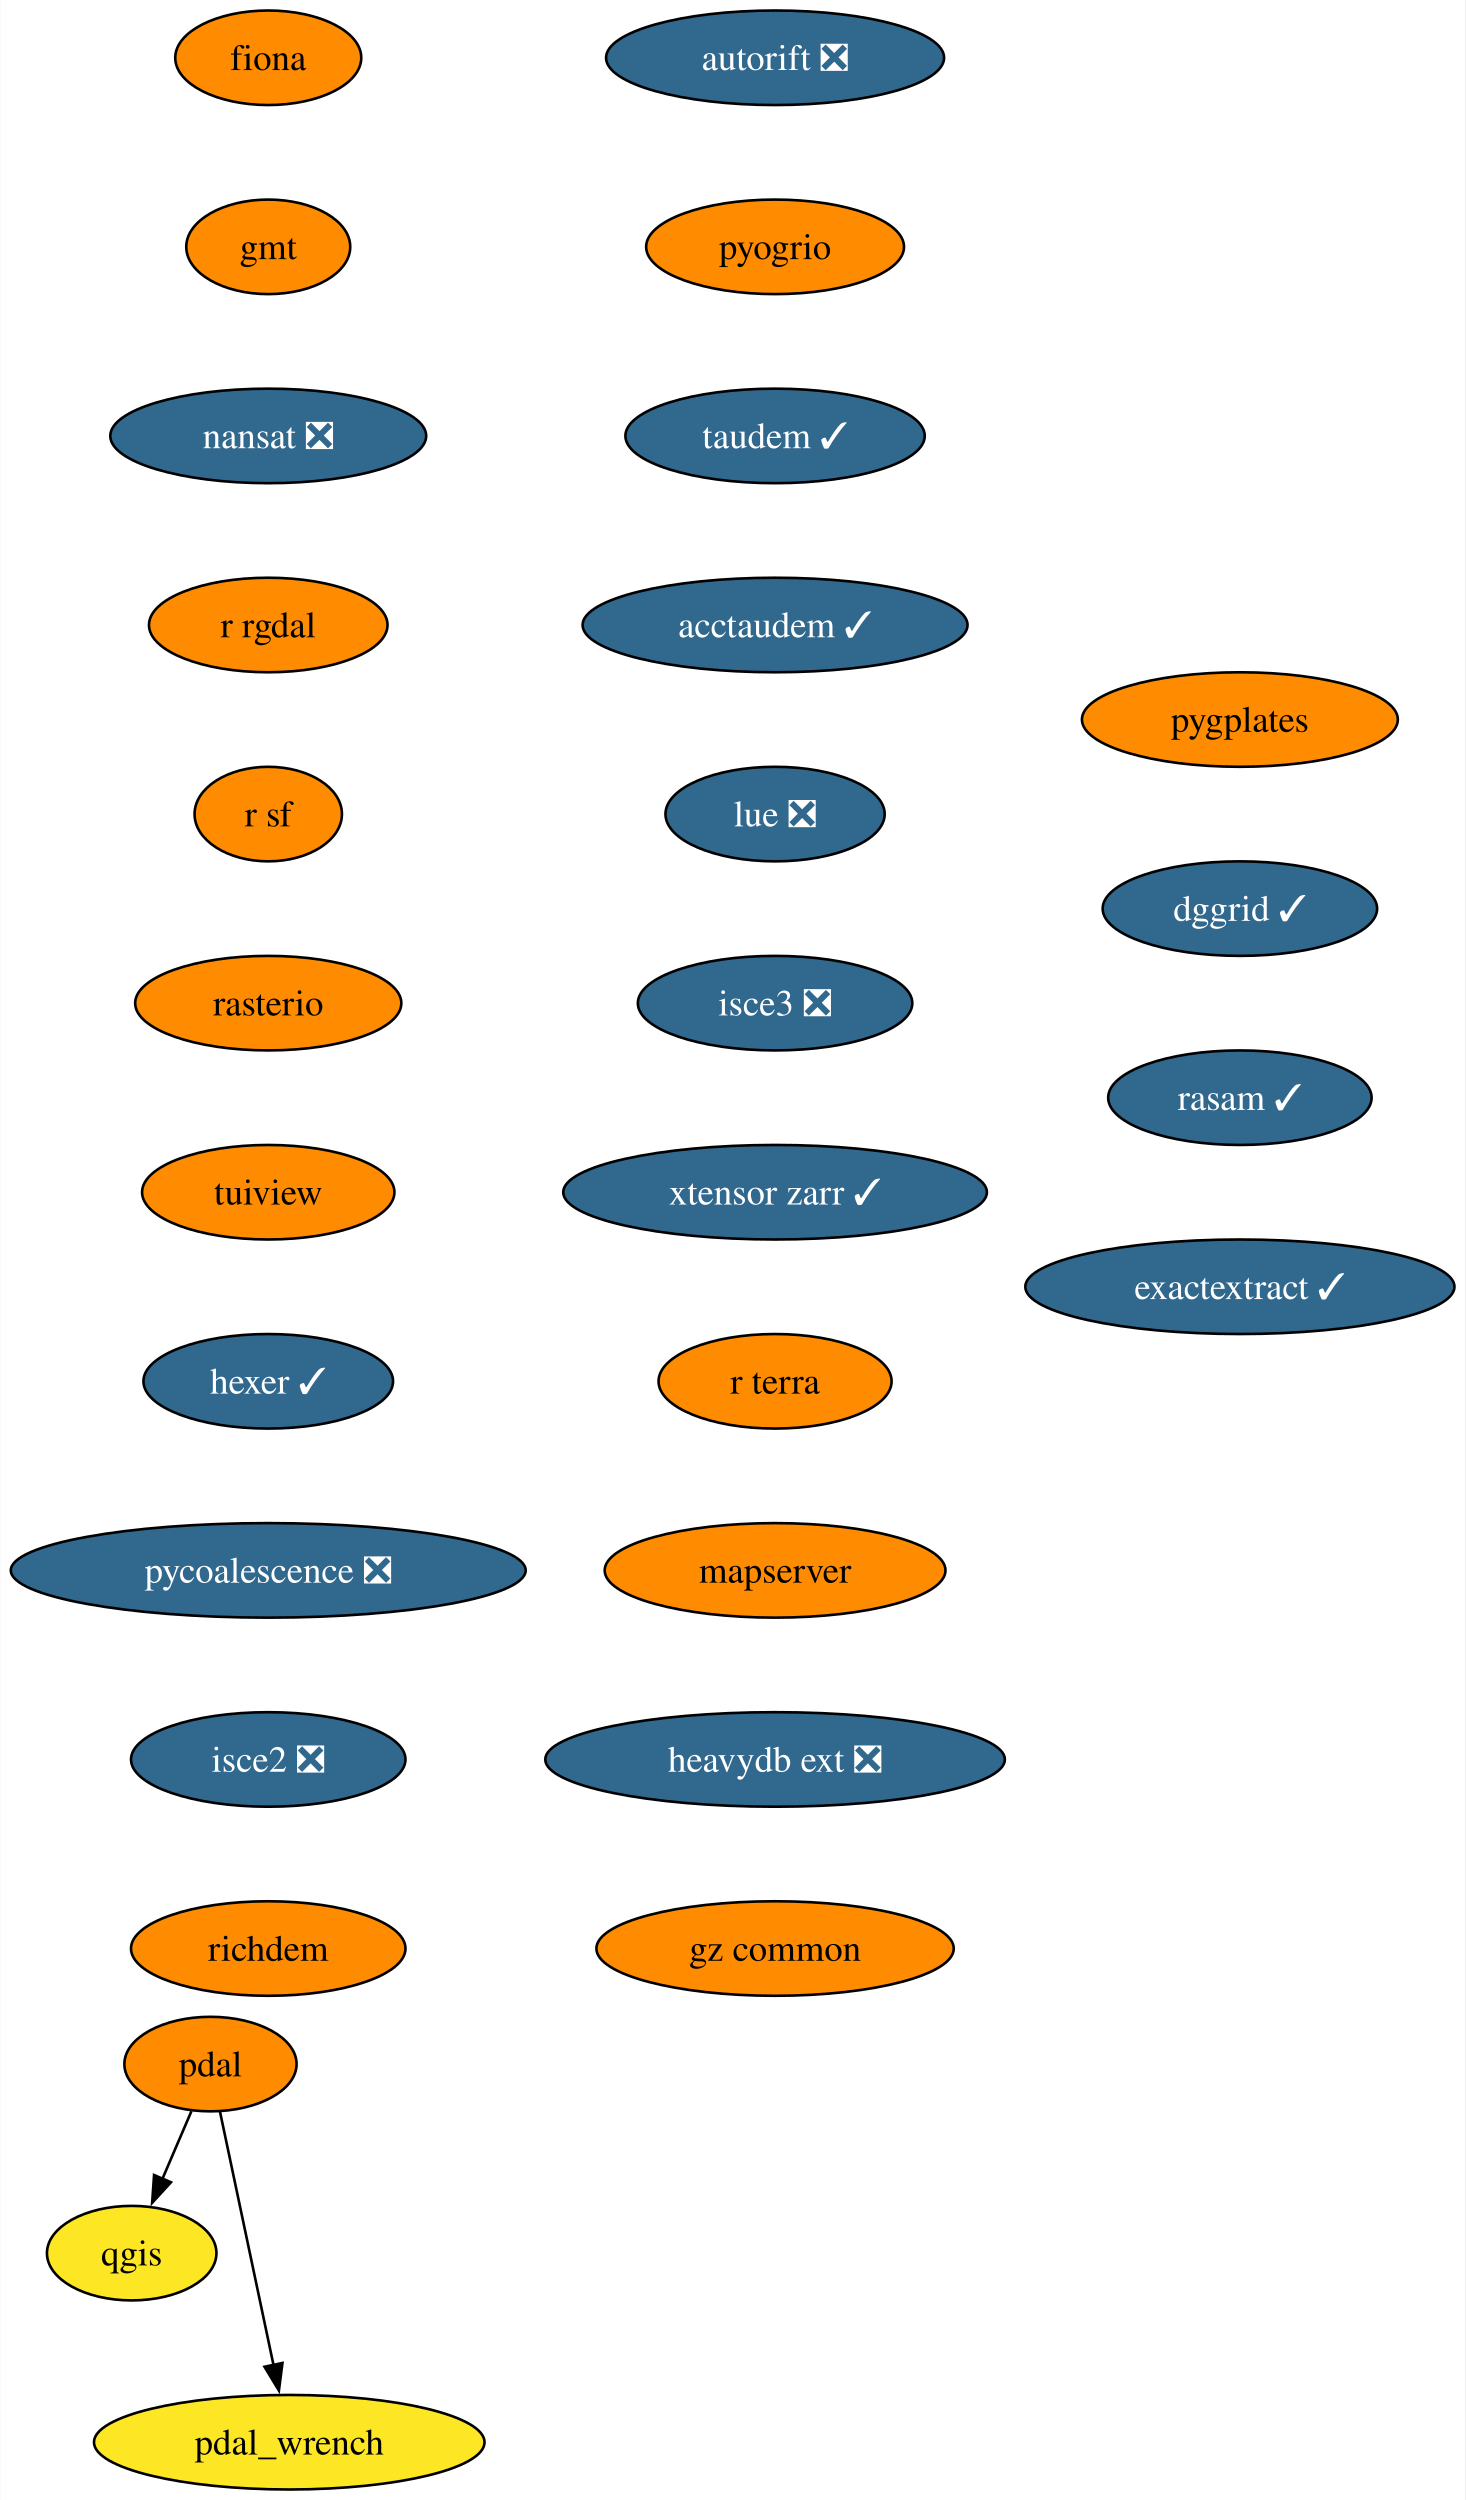
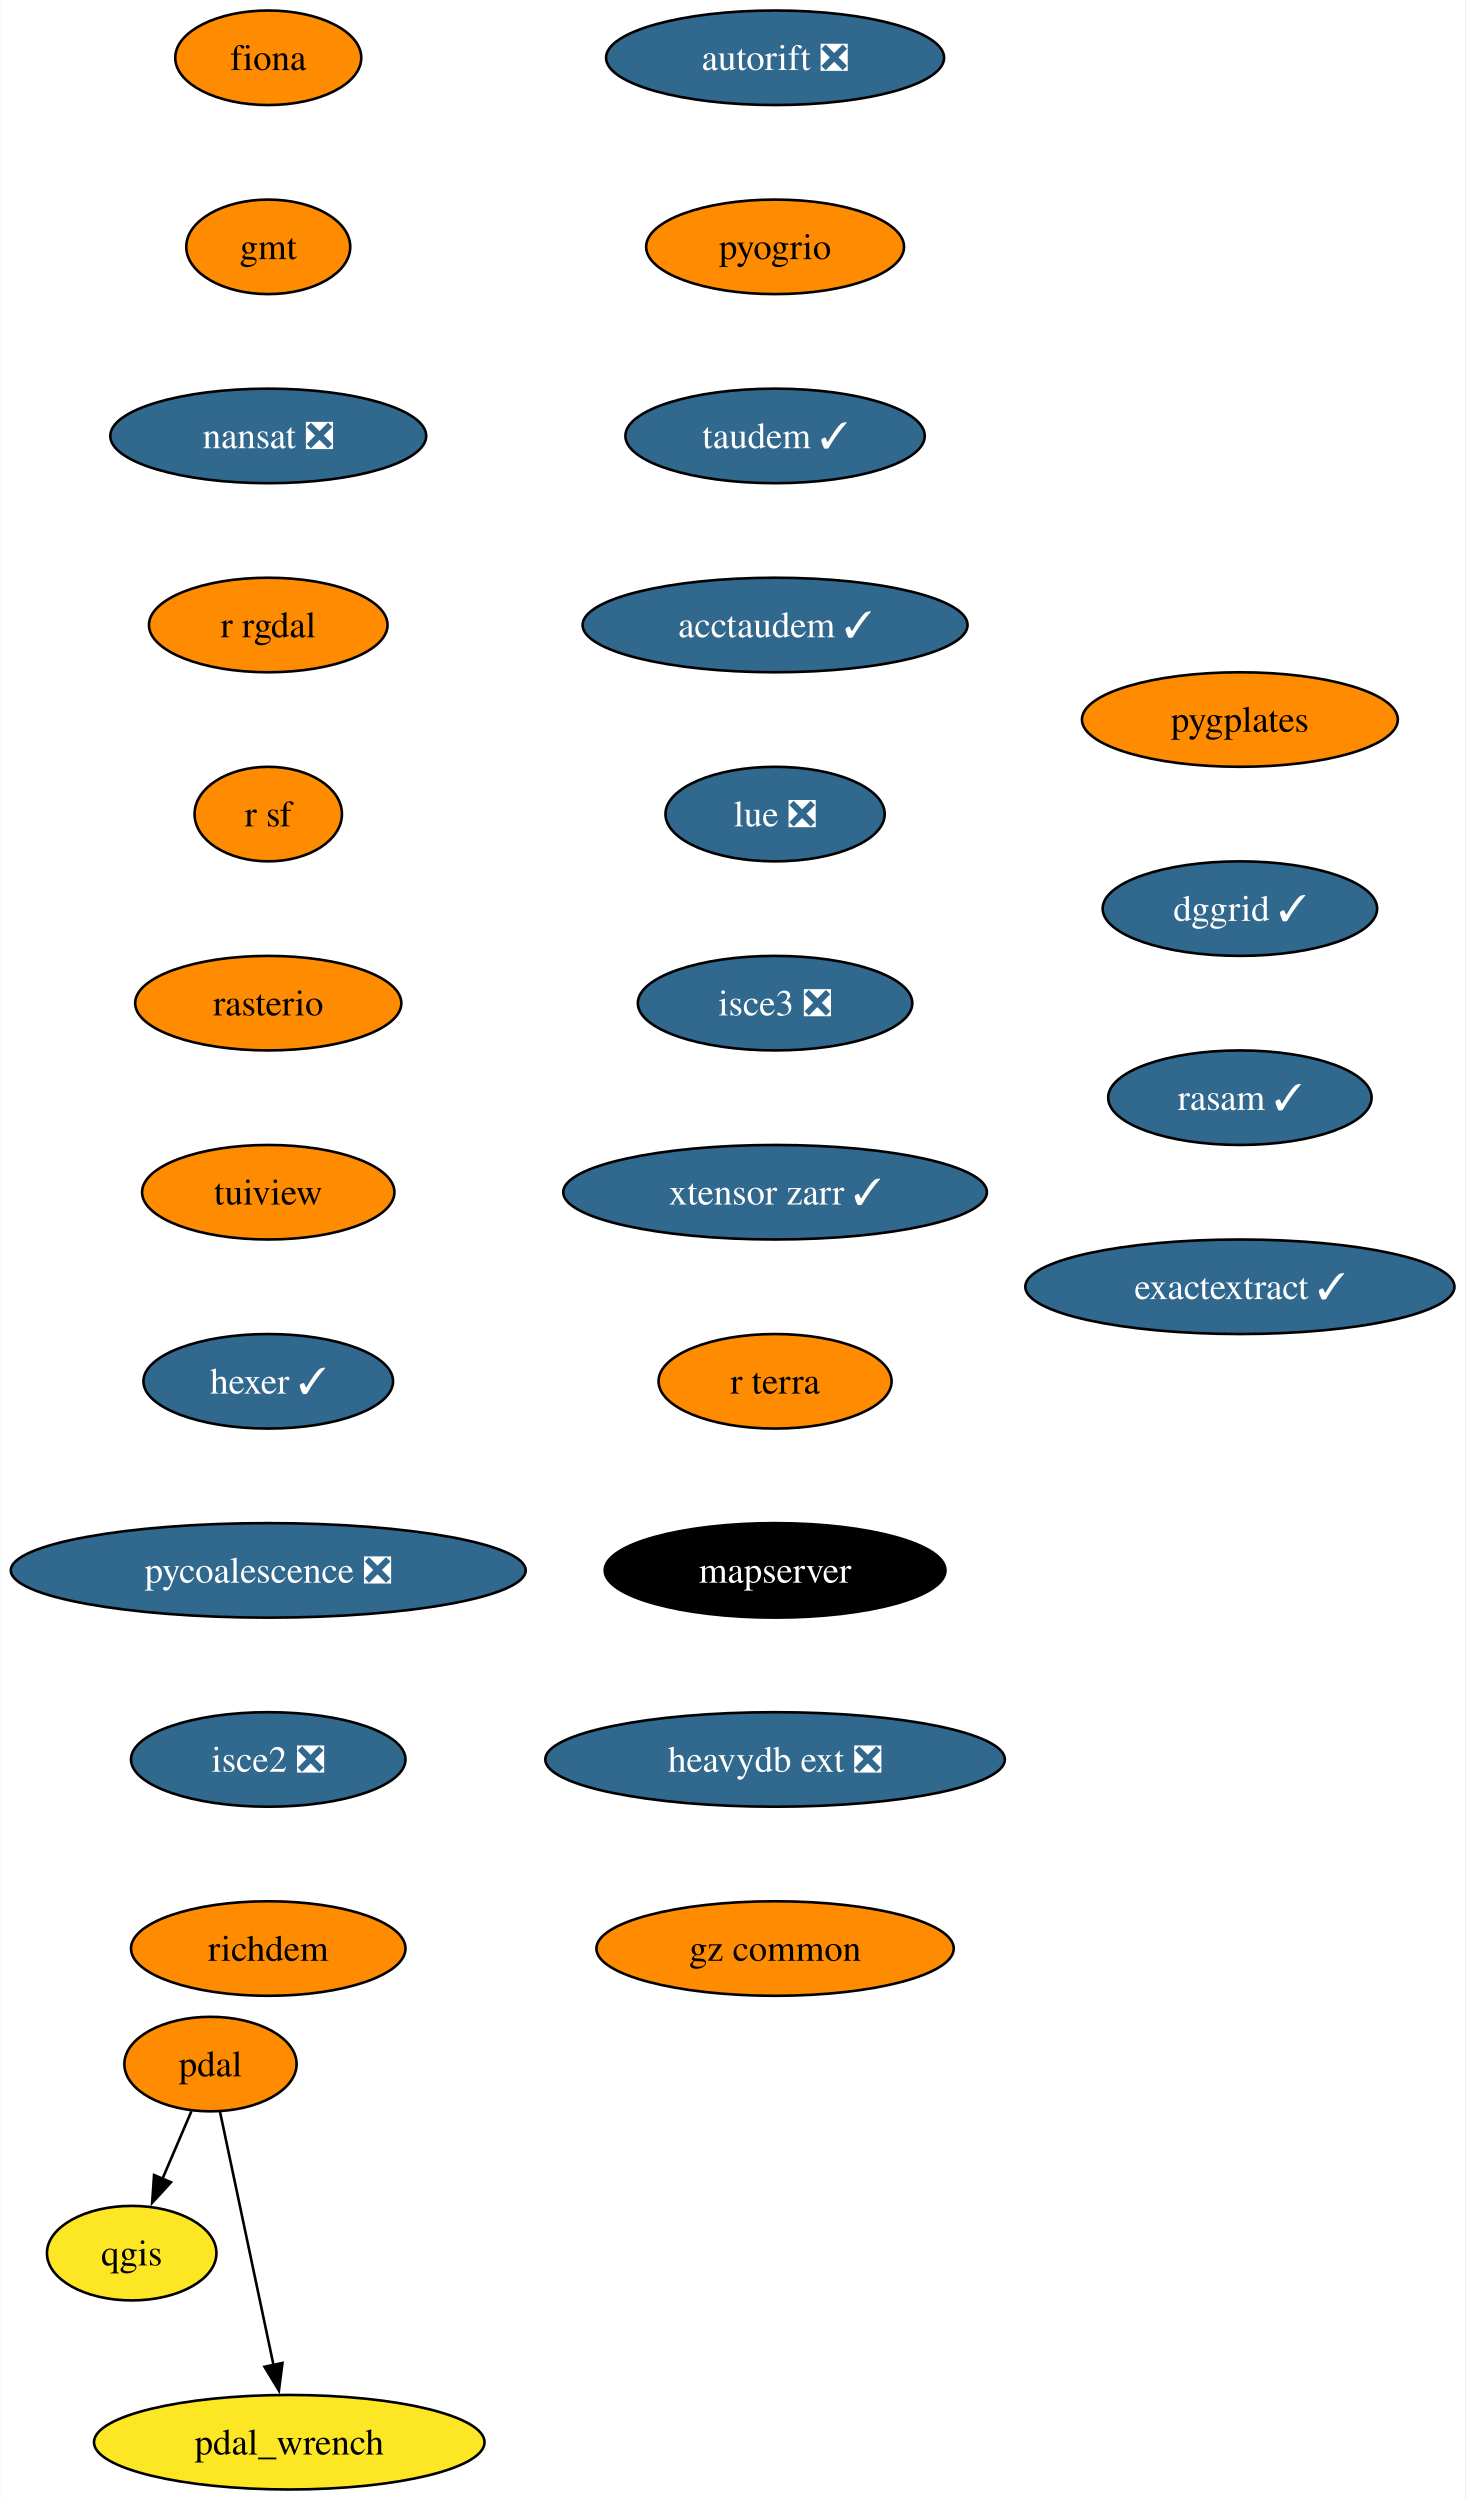
<svg xmlns="http://www.w3.org/2000/svg" xmlns:xlink="http://www.w3.org/1999/xlink" width="558pt" height="952pt" viewBox="0.00 0.00 557.76 952.00">
  <g id="graph0" class="graph" transform="scale(1 1) rotate(0) translate(4 948)">
    <polygon fill="white" stroke="none" points="-4,4 -4,-948 553.76,-948 553.76,4 -4,4" />
    <g id="node1" class="node">
      <g id="a_node1">
        <a xlink:href="https://github.com/conda-forge/fiona-feedstock" xlink:title="fiona">
          <ellipse fill="#ff8c00" stroke="black" cx="98.03" cy="-926" rx="35.42" ry="18" />
          <text text-anchor="middle" x="98.03" y="-921.33" font-family="Times,serif" font-size="14.00">fiona</text>
        </a>
      </g>
    </g>
    <g id="node2" class="node">
      <g id="a_node2">
        <a xlink:href="https://github.com/conda-forge/gmt-feedstock" xlink:title="gmt">
          <ellipse fill="#ff8c00" stroke="black" cx="98.03" cy="-854" rx="31.22" ry="18" />
          <text text-anchor="middle" x="98.03" y="-849.33" font-family="Times,serif" font-size="14.00">gmt</text>
        </a>
      </g>
    </g>
    <g id="node3" class="node">
      <g id="a_node3">
        <a xlink:href="https://github.com/conda-forge/nansat-feedstock/pull/40" xlink:title="nansat ❎">
          <ellipse fill="#31688e" stroke="black" cx="98.03" cy="-782" rx="60.15" ry="18" />
          <text text-anchor="middle" x="98.03" y="-777.33" font-family="Times,serif" font-size="14.00" fill="white">nansat ❎</text>
        </a>
      </g>
    </g>
    <g id="node4" class="node">
      <g id="a_node4">
        <a xlink:href="https://github.com/conda-forge/r-rgdal-feedstock" xlink:title="r rgdal">
          <ellipse fill="#ff8c00" stroke="black" cx="98.03" cy="-710" rx="45.42" ry="18" />
          <text text-anchor="middle" x="98.03" y="-705.33" font-family="Times,serif" font-size="14.00">r rgdal</text>
        </a>
      </g>
    </g>
    <g id="node6" class="node">
      <g id="a_node6">
        <a xlink:href="https://github.com/conda-forge/r-sf-feedstock" xlink:title="r sf">
          <ellipse fill="#ff8c00" stroke="black" cx="98.03" cy="-638" rx="28.06" ry="18" />
          <text text-anchor="middle" x="98.03" y="-633.33" font-family="Times,serif" font-size="14.00">r sf</text>
        </a>
      </g>
    </g>
    <g id="node5" class="node">
      <g id="a_node5">
        <a xlink:href="https://github.com/conda-forge/qgis-feedstock" xlink:title="qgis">
          <ellipse fill="#fde725" stroke="black" cx="46.03" cy="-90" rx="32.27" ry="18" />
          <text text-anchor="middle" x="46.03" y="-85.33" font-family="Times,serif" font-size="14.00">qgis</text>
        </a>
      </g>
    </g>
    <g id="node7" class="node">
      <g id="a_node7">
        <a xlink:href="https://github.com/conda-forge/rasterio-feedstock" xlink:title="rasterio">
          <ellipse fill="#ff8c00" stroke="black" cx="98.03" cy="-566" rx="50.68" ry="18" />
          <text text-anchor="middle" x="98.03" y="-561.33" font-family="Times,serif" font-size="14.00">rasterio</text>
        </a>
      </g>
    </g>
    <g id="node8" class="node">
      <g id="a_node8">
        <a xlink:href="https://github.com/conda-forge/tuiview-feedstock" xlink:title="tuiview">
          <ellipse fill="#ff8c00" stroke="black" cx="98.03" cy="-494" rx="48.05" ry="18" />
          <text text-anchor="middle" x="98.03" y="-489.32" font-family="Times,serif" font-size="14.00">tuiview</text>
        </a>
      </g>
    </g>
    <g id="node9" class="node">
      <g id="a_node9">
        <a xlink:href="https://github.com/conda-forge/hexer-feedstock/pull/14" xlink:title="hexer ✓">
          <ellipse fill="#31688e" stroke="black" cx="98.03" cy="-422" rx="47.53" ry="18" />
          <text text-anchor="middle" x="98.03" y="-417.32" font-family="Times,serif" font-size="14.00" fill="white">hexer ✓</text>
        </a>
      </g>
    </g>
    <g id="node10" class="node">
      <g id="a_node10">
        <a xlink:href="https://github.com/conda-forge/pycoalescence-feedstock/pull/59" xlink:title="pycoalescence ❎">
          <ellipse fill="#31688e" stroke="black" cx="98.03" cy="-350" rx="98.03" ry="18" />
          <text text-anchor="middle" x="98.03" y="-345.32" font-family="Times,serif" font-size="14.00" fill="white">pycoalescence ❎</text>
        </a>
      </g>
    </g>
    <g id="node13" class="node">
      <g id="a_node13">
        <a xlink:href="https://github.com/conda-forge/isce2-feedstock/pull/68" xlink:title="isce2 ❎">
          <ellipse fill="#31688e" stroke="black" cx="98.03" cy="-278" rx="52.26" ry="18" />
          <text text-anchor="middle" x="98.03" y="-273.32" font-family="Times,serif" font-size="14.00" fill="white">isce2 ❎</text>
        </a>
      </g>
    </g>
    <g id="node11" class="node">
      <g id="a_node11">
        <a xlink:href="https://github.com/conda-forge/pdal-feedstock" xlink:title="pdal">
          <ellipse fill="#ff8c00" stroke="black" cx="76.03" cy="-162" rx="32.79" ry="18" />
          <text text-anchor="middle" x="76.03" y="-157.32" font-family="Times,serif" font-size="14.00">pdal</text>
        </a>
      </g>
    </g>
    <g id="edge9" class="edge">
      <path fill="none" stroke="black" d="M68.77,-144.05C65.45,-136.32 61.44,-126.96 57.72,-118.27" />
      <polygon fill="black" stroke="black" points="60.98,-116.99 53.82,-109.18 54.55,-119.75 60.98,-116.99" />
    </g>
    <g id="node12" class="node">
      <g id="a_node12">
        <a xlink:href="https://github.com/conda-forge/pdal_wrench-feedstock" xlink:title="pdal_wrench">
          <ellipse fill="#fde725" stroke="black" cx="106.03" cy="-18" rx="74.36" ry="18" />
          <text text-anchor="middle" x="106.03" y="-13.32" font-family="Times,serif" font-size="14.00">pdal_wrench</text>
        </a>
      </g>
    </g>
    <g id="edge10" class="edge">
      <path fill="none" stroke="black" d="M79.65,-143.87C84.72,-119.88 93.99,-75.99 100.08,-47.16" />
      <polygon fill="black" stroke="black" points="103.44,-48.18 102.09,-37.67 96.6,-46.73 103.44,-48.18" />
    </g>
    <g id="node14" class="node">
      <g id="a_node14">
        <a xlink:href="https://github.com/conda-forge/richdem-feedstock" xlink:title="richdem">
          <ellipse fill="#ff8c00" stroke="black" cx="98.03" cy="-206" rx="52.26" ry="18" />
          <text text-anchor="middle" x="98.03" y="-201.32" font-family="Times,serif" font-size="14.00">richdem</text>
        </a>
      </g>
    </g>
    <g id="node15" class="node">
      <g id="a_node15">
        <a xlink:href="https://github.com/conda-forge/autorift-feedstock/pull/49" xlink:title="autorift ❎">
          <ellipse fill="#31688e" stroke="black" cx="291.03" cy="-926" rx="64.36" ry="18" />
          <text text-anchor="middle" x="291.03" y="-921.33" font-family="Times,serif" font-size="14.00" fill="white">autorift ❎</text>
        </a>
      </g>
    </g>
    <g id="node16" class="node">
      <g id="a_node16">
        <a xlink:href="https://github.com/conda-forge/pyogrio-feedstock" xlink:title="pyogrio">
          <ellipse fill="#ff8c00" stroke="black" cx="291.03" cy="-854" rx="49.1" ry="18" />
          <text text-anchor="middle" x="291.03" y="-849.33" font-family="Times,serif" font-size="14.00">pyogrio</text>
        </a>
      </g>
    </g>
    <g id="node17" class="node">
      <g id="a_node17">
        <a xlink:href="https://github.com/conda-forge/taudem-feedstock/pull/18" xlink:title="taudem ✓">
          <ellipse fill="#31688e" stroke="black" cx="291.03" cy="-782" rx="57" ry="18" />
          <text text-anchor="middle" x="291.03" y="-777.33" font-family="Times,serif" font-size="14.00" fill="white">taudem ✓</text>
        </a>
      </g>
    </g>
    <g id="node18" class="node">
      <g id="a_node18">
        <a xlink:href="https://github.com/conda-forge/acctaudem-feedstock/pull/13" xlink:title="acctaudem ✓">
          <ellipse fill="#31688e" stroke="black" cx="291.03" cy="-710" rx="73.3" ry="18" />
          <text text-anchor="middle" x="291.03" y="-705.33" font-family="Times,serif" font-size="14.00" fill="white">acctaudem ✓</text>
        </a>
      </g>
    </g>
    <g id="node19" class="node">
      <g id="a_node19">
        <a xlink:href="https://github.com/conda-forge/lue-feedstock/pull/47" xlink:title="lue ❎">
          <ellipse fill="#31688e" stroke="black" cx="291.03" cy="-638" rx="41.74" ry="18" />
          <text text-anchor="middle" x="291.03" y="-633.33" font-family="Times,serif" font-size="14.00" fill="white">lue ❎</text>
        </a>
      </g>
    </g>
    <g id="node20" class="node">
      <g id="a_node20">
        <a xlink:href="https://github.com/conda-forge/isce3-feedstock/pull/61" xlink:title="isce3 ❎">
          <ellipse fill="#31688e" stroke="black" cx="291.03" cy="-566" rx="52.26" ry="18" />
          <text text-anchor="middle" x="291.03" y="-561.33" font-family="Times,serif" font-size="14.00" fill="white">isce3 ❎</text>
        </a>
      </g>
    </g>
    <g id="node21" class="node">
      <g id="a_node21">
        <a xlink:href="https://github.com/conda-forge/xtensor-zarr-feedstock/pull/14" xlink:title="xtensor zarr ✓">
          <ellipse fill="#31688e" stroke="black" cx="291.03" cy="-494" rx="80.67" ry="18" />
          <text text-anchor="middle" x="291.03" y="-489.32" font-family="Times,serif" font-size="14.00" fill="white">xtensor zarr ✓</text>
        </a>
      </g>
    </g>
    <g id="node22" class="node">
      <g id="a_node22">
        <a xlink:href="https://github.com/conda-forge/r-terra-feedstock" xlink:title="r terra">
          <ellipse fill="#ff8c00" stroke="black" cx="291.03" cy="-422" rx="44.37" ry="18" />
          <text text-anchor="middle" x="291.03" y="-417.32" font-family="Times,serif" font-size="14.00">r terra</text>
        </a>
      </g>
    </g>
    <g id="node23" class="node">
      <g id="a_node23">
        <a xlink:href="https://github.com/conda-forge/mapserver-feedstock" xlink:title="mapserver">
-           <ellipse fill="#ff8c00" stroke="black" cx="291.03" cy="-350" rx="64.89" ry="18" />
-           <text text-anchor="middle" x="291.03" y="-345.32" font-family="Times,serif" font-size="14.00">mapserver</text>
+           <ellipse fill="#000000" stroke="black" cx="291.03" cy="-350" rx="64.89" ry="18" />
+           <text text-anchor="middle" x="291.03" y="-345.32" font-family="Times,serif" font-size="14.00" fill="white">mapserver</text>
        </a>
      </g>
    </g>
    <g id="node24" class="node">
      <g id="a_node24">
        <a xlink:href="https://github.com/conda-forge/heavydb-ext-feedstock/pull/72" xlink:title="heavydb ext ❎">
          <ellipse fill="#31688e" stroke="black" cx="291.03" cy="-278" rx="87.51" ry="18" />
          <text text-anchor="middle" x="291.03" y="-273.32" font-family="Times,serif" font-size="14.00" fill="white">heavydb ext ❎</text>
        </a>
      </g>
    </g>
    <g id="node25" class="node">
      <g id="a_node25">
        <a xlink:href="https://github.com/conda-forge/gz-common-feedstock" xlink:title="gz common">
          <ellipse fill="#ff8c00" stroke="black" cx="291.03" cy="-206" rx="68.04" ry="18" />
          <text text-anchor="middle" x="291.03" y="-201.32" font-family="Times,serif" font-size="14.00">gz common</text>
        </a>
      </g>
    </g>
    <g id="node26" class="node">
      <g id="a_node26">
        <a xlink:href="https://github.com/conda-forge/pygplates-feedstock" xlink:title="pygplates">
          <ellipse fill="#ff8c00" stroke="black" cx="468.03" cy="-674" rx="60.15" ry="18" />
          <text text-anchor="middle" x="468.03" y="-669.33" font-family="Times,serif" font-size="14.00">pygplates</text>
        </a>
      </g>
    </g>
    <g id="node27" class="node">
      <g id="a_node27">
        <a xlink:href="https://github.com/conda-forge/dggrid-feedstock/pull/5" xlink:title="dggrid ✓">
          <ellipse fill="#31688e" stroke="black" cx="468.03" cy="-602" rx="52.26" ry="18" />
          <text text-anchor="middle" x="468.03" y="-597.33" font-family="Times,serif" font-size="14.00" fill="white">dggrid ✓</text>
        </a>
      </g>
    </g>
    <g id="node28" class="node">
      <g id="a_node28">
        <a xlink:href="https://github.com/conda-forge/rasam-feedstock/pull/2" xlink:title="rasam ✓">
          <ellipse fill="#31688e" stroke="black" cx="468.03" cy="-530" rx="50.16" ry="18" />
          <text text-anchor="middle" x="468.03" y="-525.33" font-family="Times,serif" font-size="14.00" fill="white">rasam ✓</text>
        </a>
      </g>
    </g>
    <g id="node29" class="node">
      <g id="a_node29">
        <a xlink:href="https://github.com/conda-forge/exactextract-feedstock/pull/4" xlink:title="exactextract ✓">
          <ellipse fill="#31688e" stroke="black" cx="468.03" cy="-458" rx="81.72" ry="18" />
          <text text-anchor="middle" x="468.03" y="-453.32" font-family="Times,serif" font-size="14.00" fill="white">exactextract ✓</text>
        </a>
      </g>
    </g>
  </g>
</svg>
